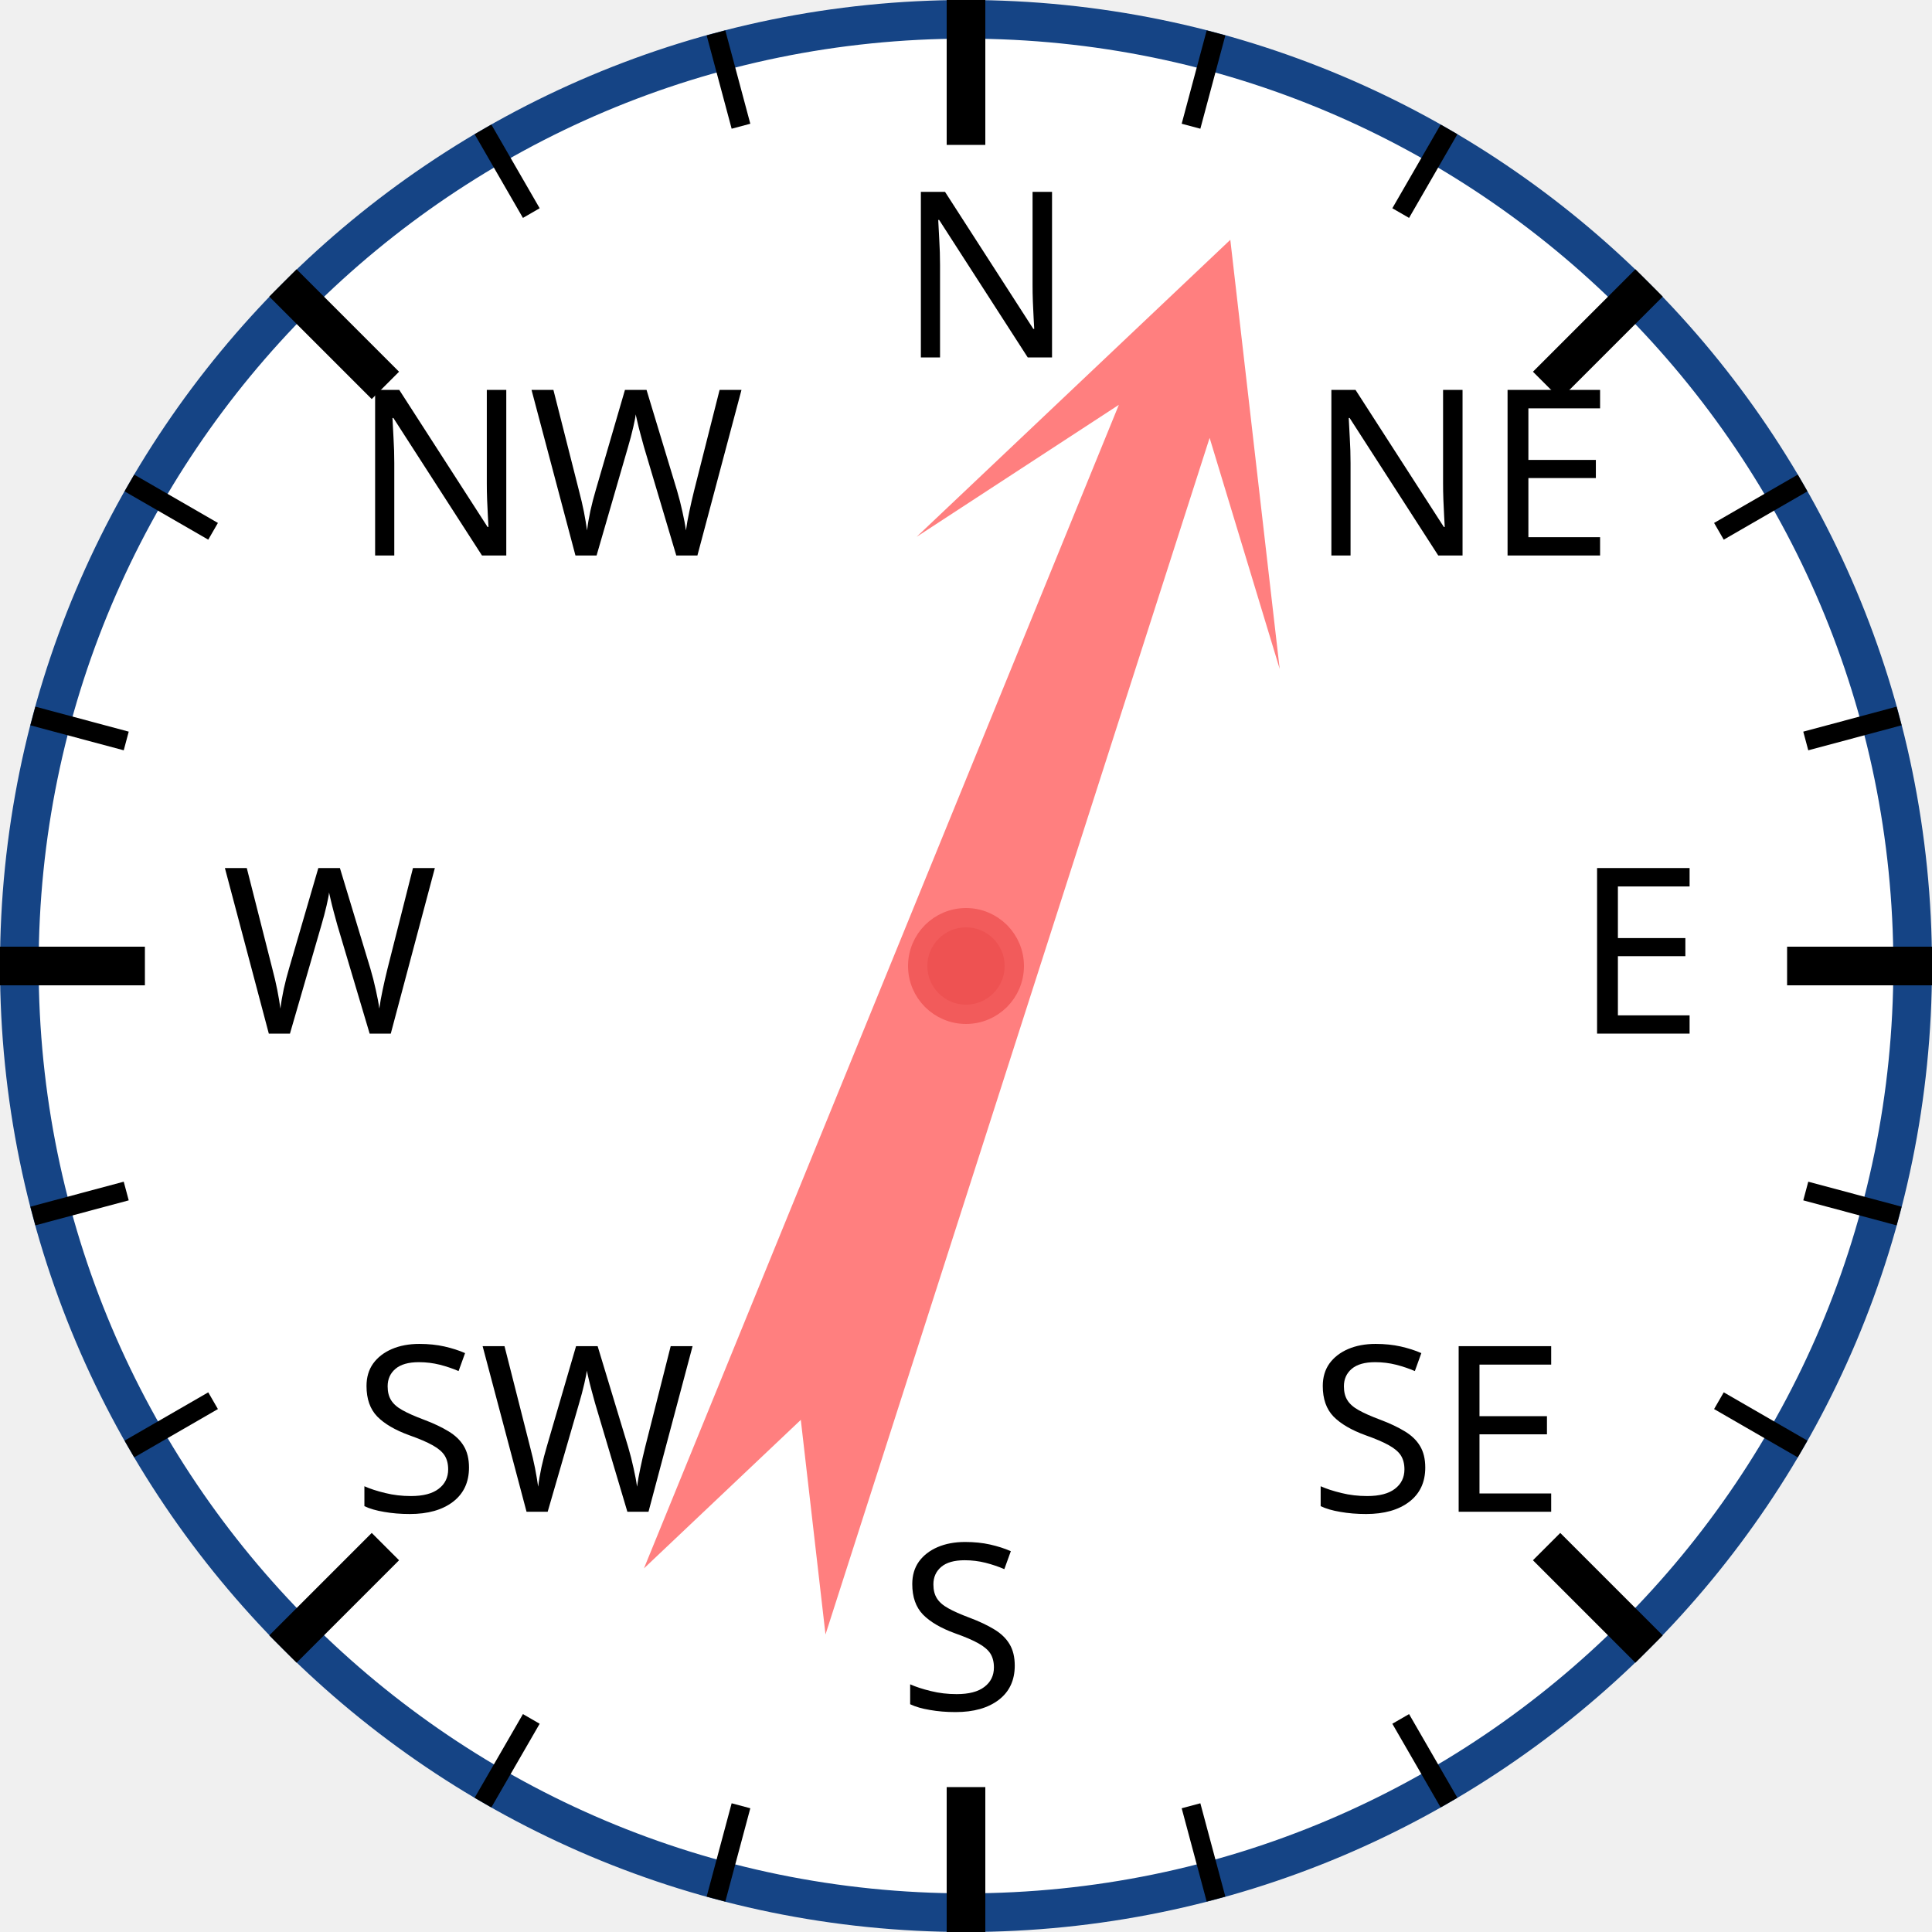
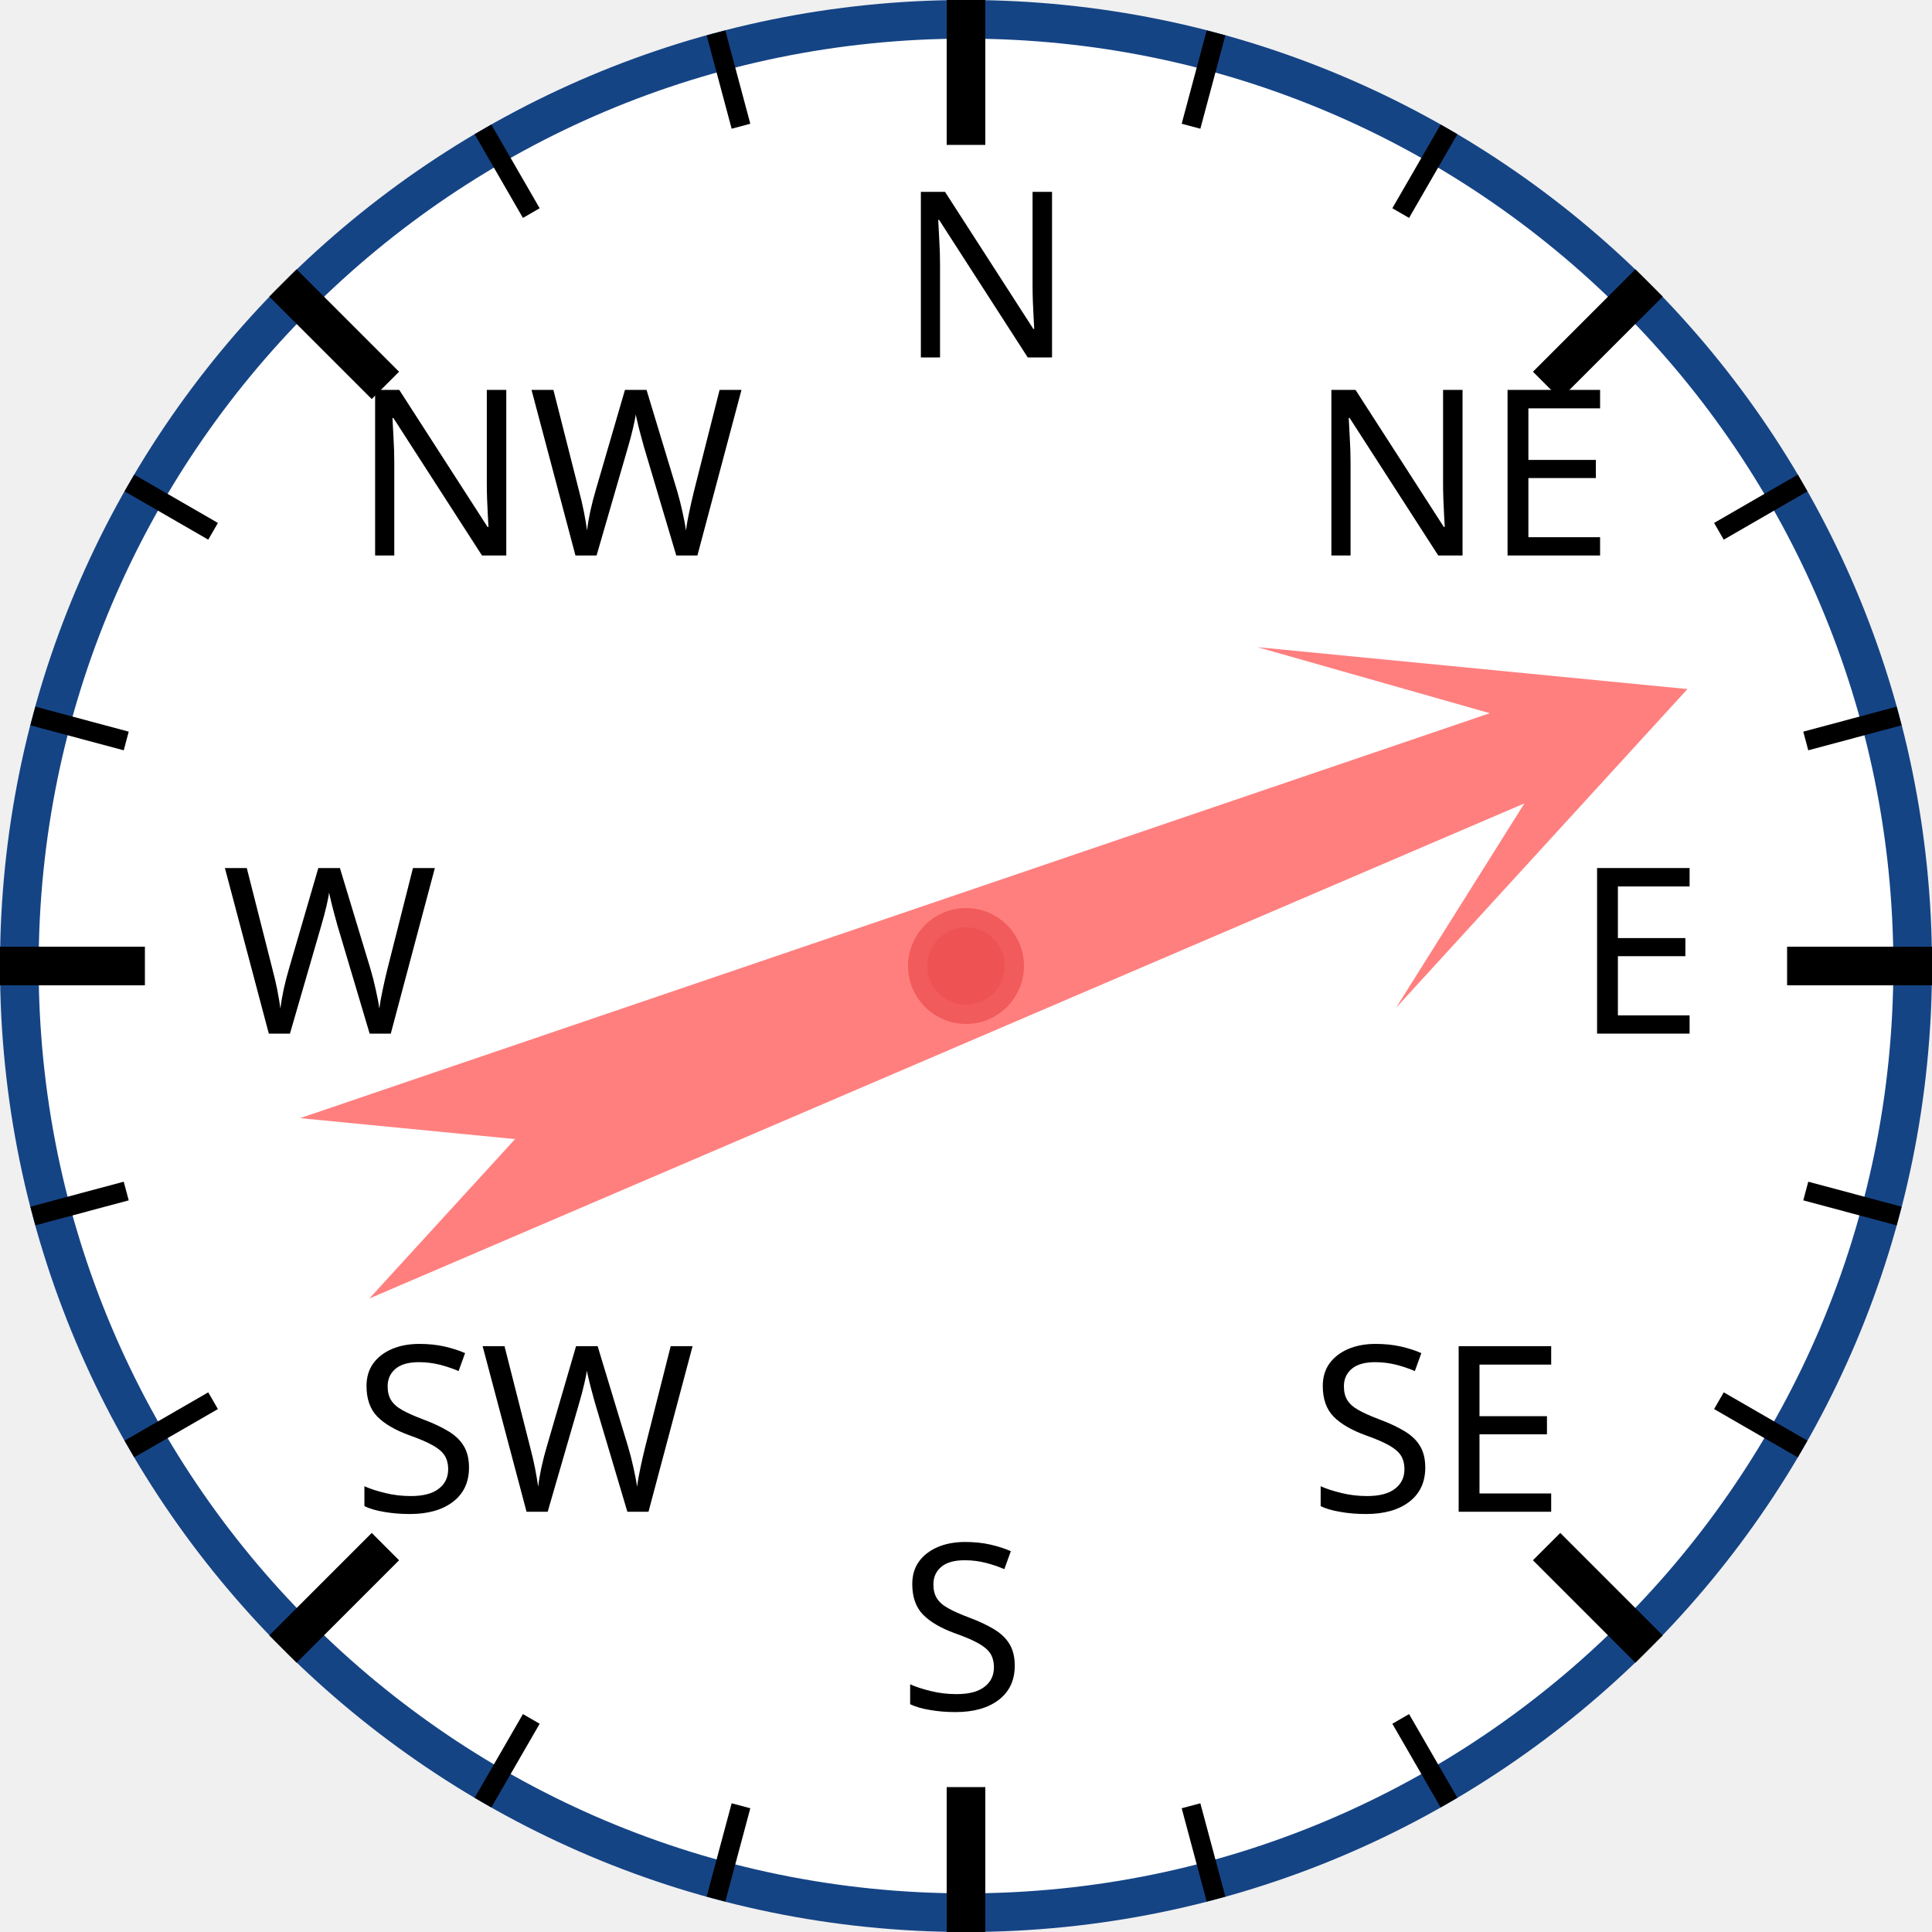
<svg xmlns="http://www.w3.org/2000/svg" width="120px" height="120px" viewBox="0 0 200 200">
  <circle cx="100" cy="100" r="98" style="fill: white; stroke: #154485; stroke-width: 4;" />
  <text x="93.0" y="37.0" style="font-family: sans-serif; font-size: 18pt;">N</text>
  <line x1="100.0" y1="0.0" x2="100.0" y2="15.0" style="stroke: black; stroke-width: 4;" />
  <line x1="74.118" y1="3.407" x2="76.706" y2="13.067" style="stroke: black; stroke-width: 2;" />
  <line x1="50" y1="13.397" x2="55" y2="22.058" style="stroke: black; stroke-width: 2;" />
  <text x="36.503" y="57.503" style="font-family: sans-serif; font-size: 18pt;">NW</text>
  <line x1="29.289" y1="29.289" x2="39.896" y2="39.896" style="stroke: black; stroke-width: 4;" />
  <line x1="13.397" y1="50" x2="22.058" y2="55" style="stroke: black; stroke-width: 2;" />
  <line x1="3.407" y1="74.118" x2="13.067" y2="76.706" style="stroke: black; stroke-width: 2;" />
  <text x="23.0" y="107.0" style="font-family: sans-serif; font-size: 18pt;">W</text>
  <line x1="0.0" y1="100.0" x2="15.0" y2="100.0" style="stroke: black; stroke-width: 4;" />
  <line x1="3.407" y1="125.882" x2="13.067" y2="123.294" style="stroke: black; stroke-width: 2;" />
  <line x1="13.397" y1="150" x2="22.058" y2="145" style="stroke: black; stroke-width: 2;" />
  <text x="36.503" y="156.497" style="font-family: sans-serif; font-size: 18pt;">SW</text>
  <line x1="29.289" y1="170.711" x2="39.896" y2="160.104" style="stroke: black; stroke-width: 4;" />
  <line x1="50" y1="186.603" x2="55" y2="177.942" style="stroke: black; stroke-width: 2;" />
  <line x1="74.118" y1="196.593" x2="76.706" y2="186.933" style="stroke: black; stroke-width: 2;" />
  <text x="93" y="177.0" style="font-family: sans-serif; font-size: 18pt;">S</text>
  <line x1="100" y1="200.0" x2="100" y2="185.0" style="stroke: black; stroke-width: 4;" />
  <line x1="125.882" y1="196.593" x2="123.294" y2="186.933" style="stroke: black; stroke-width: 2;" />
  <line x1="150.0" y1="186.603" x2="145.0" y2="177.942" style="stroke: black; stroke-width: 2;" />
  <text x="135.497" y="156.497" style="font-family: sans-serif; font-size: 18pt;">SE</text>
  <line x1="170.711" y1="170.711" x2="160.104" y2="160.104" style="stroke: black; stroke-width: 4;" />
  <line x1="186.603" y1="150" x2="177.942" y2="145" style="stroke: black; stroke-width: 2;" />
  <line x1="196.593" y1="125.882" x2="186.933" y2="123.294" style="stroke: black; stroke-width: 2;" />
  <text x="163.0" y="107" style="font-family: sans-serif; font-size: 18pt;">E</text>
  <line x1="200.0" y1="100" x2="185.0" y2="100" style="stroke: black; stroke-width: 4;" />
  <line x1="196.593" y1="74.118" x2="186.933" y2="76.706" style="stroke: black; stroke-width: 2;" />
  <line x1="186.603" y1="50" x2="177.942" y2="55" style="stroke: black; stroke-width: 2;" />
  <text x="135.497" y="57.503" style="font-family: sans-serif; font-size: 18pt;">NE</text>
  <line x1="170.711" y1="29.289" x2="160.104" y2="39.896" style="stroke: black; stroke-width: 4;" />
  <line x1="150" y1="13.397" x2="145" y2="22.058" style="stroke: black; stroke-width: 2;" />
  <line x1="125.882" y1="3.407" x2="123.294" y2="13.067" style="stroke: black; stroke-width: 2;" />
-   <polygon points="100 20 120 60 105 40 110 170 100 150 90 170 95 40 80 60" style="fill: red; fill-opacity: 0.5;" transform="rotate(20,100,100)" />
+   <polygon points="100 20 120 60 105 40 110 170 100 150 90 170 95 40 80 60" style="fill: red; fill-opacity: 0.5;" transform="rotate(69,100,100)" />
  <circle cx="100" cy="100" r="5" style="fill: #EE5252; stroke: #F25B5B; stroke-width: 2;" />
</svg>
